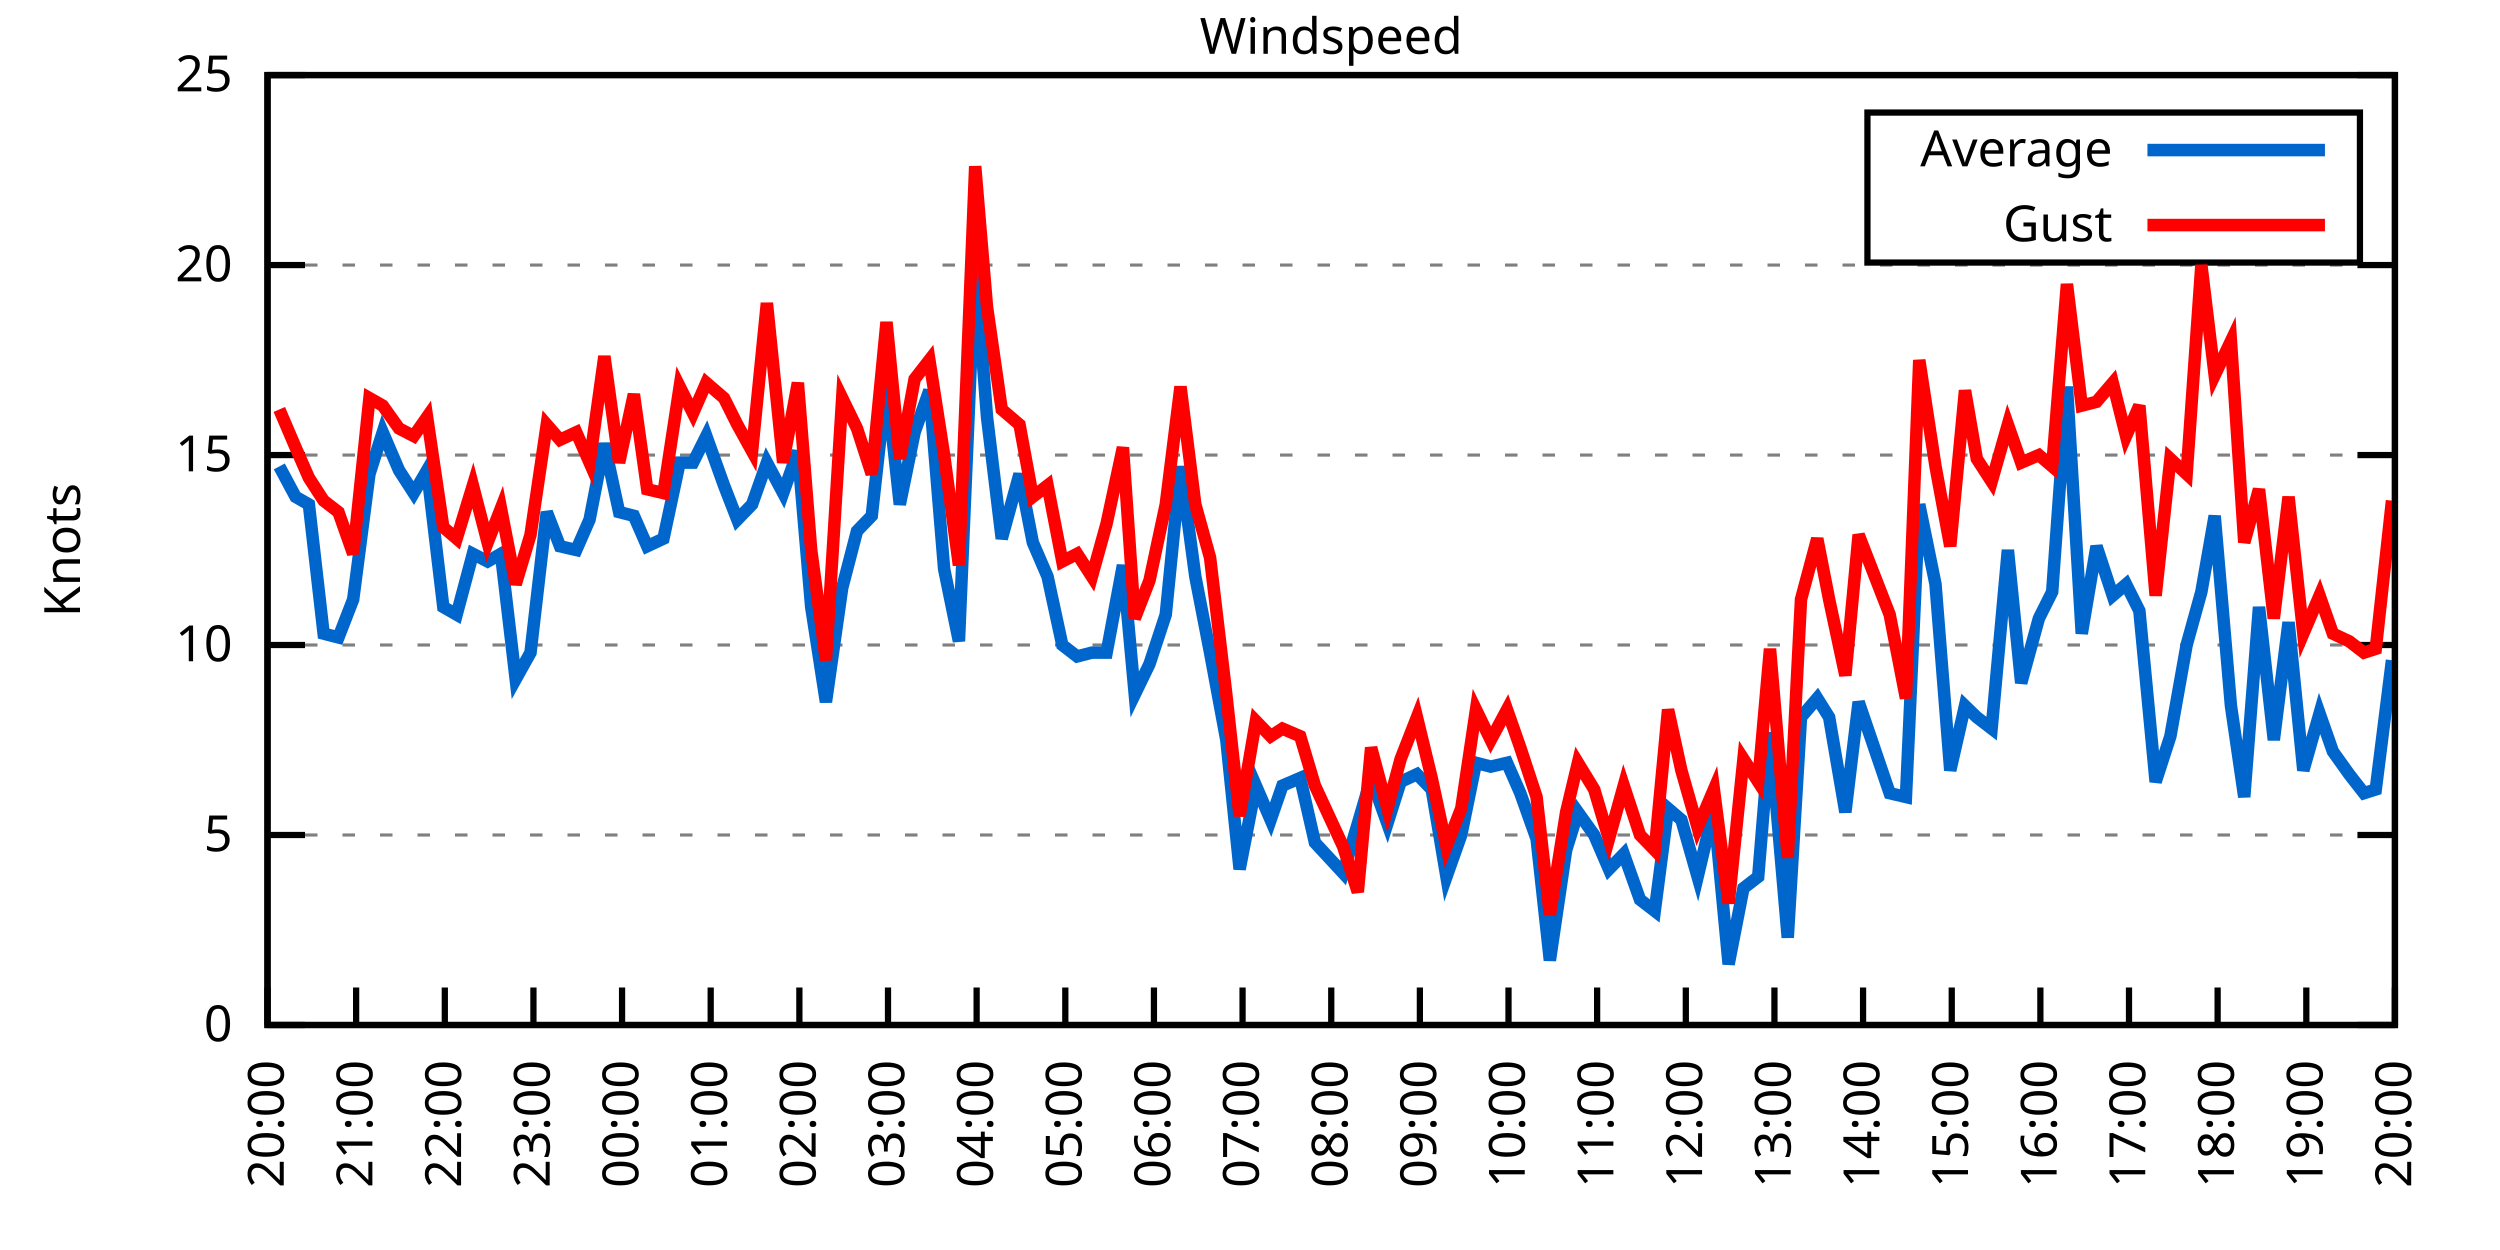
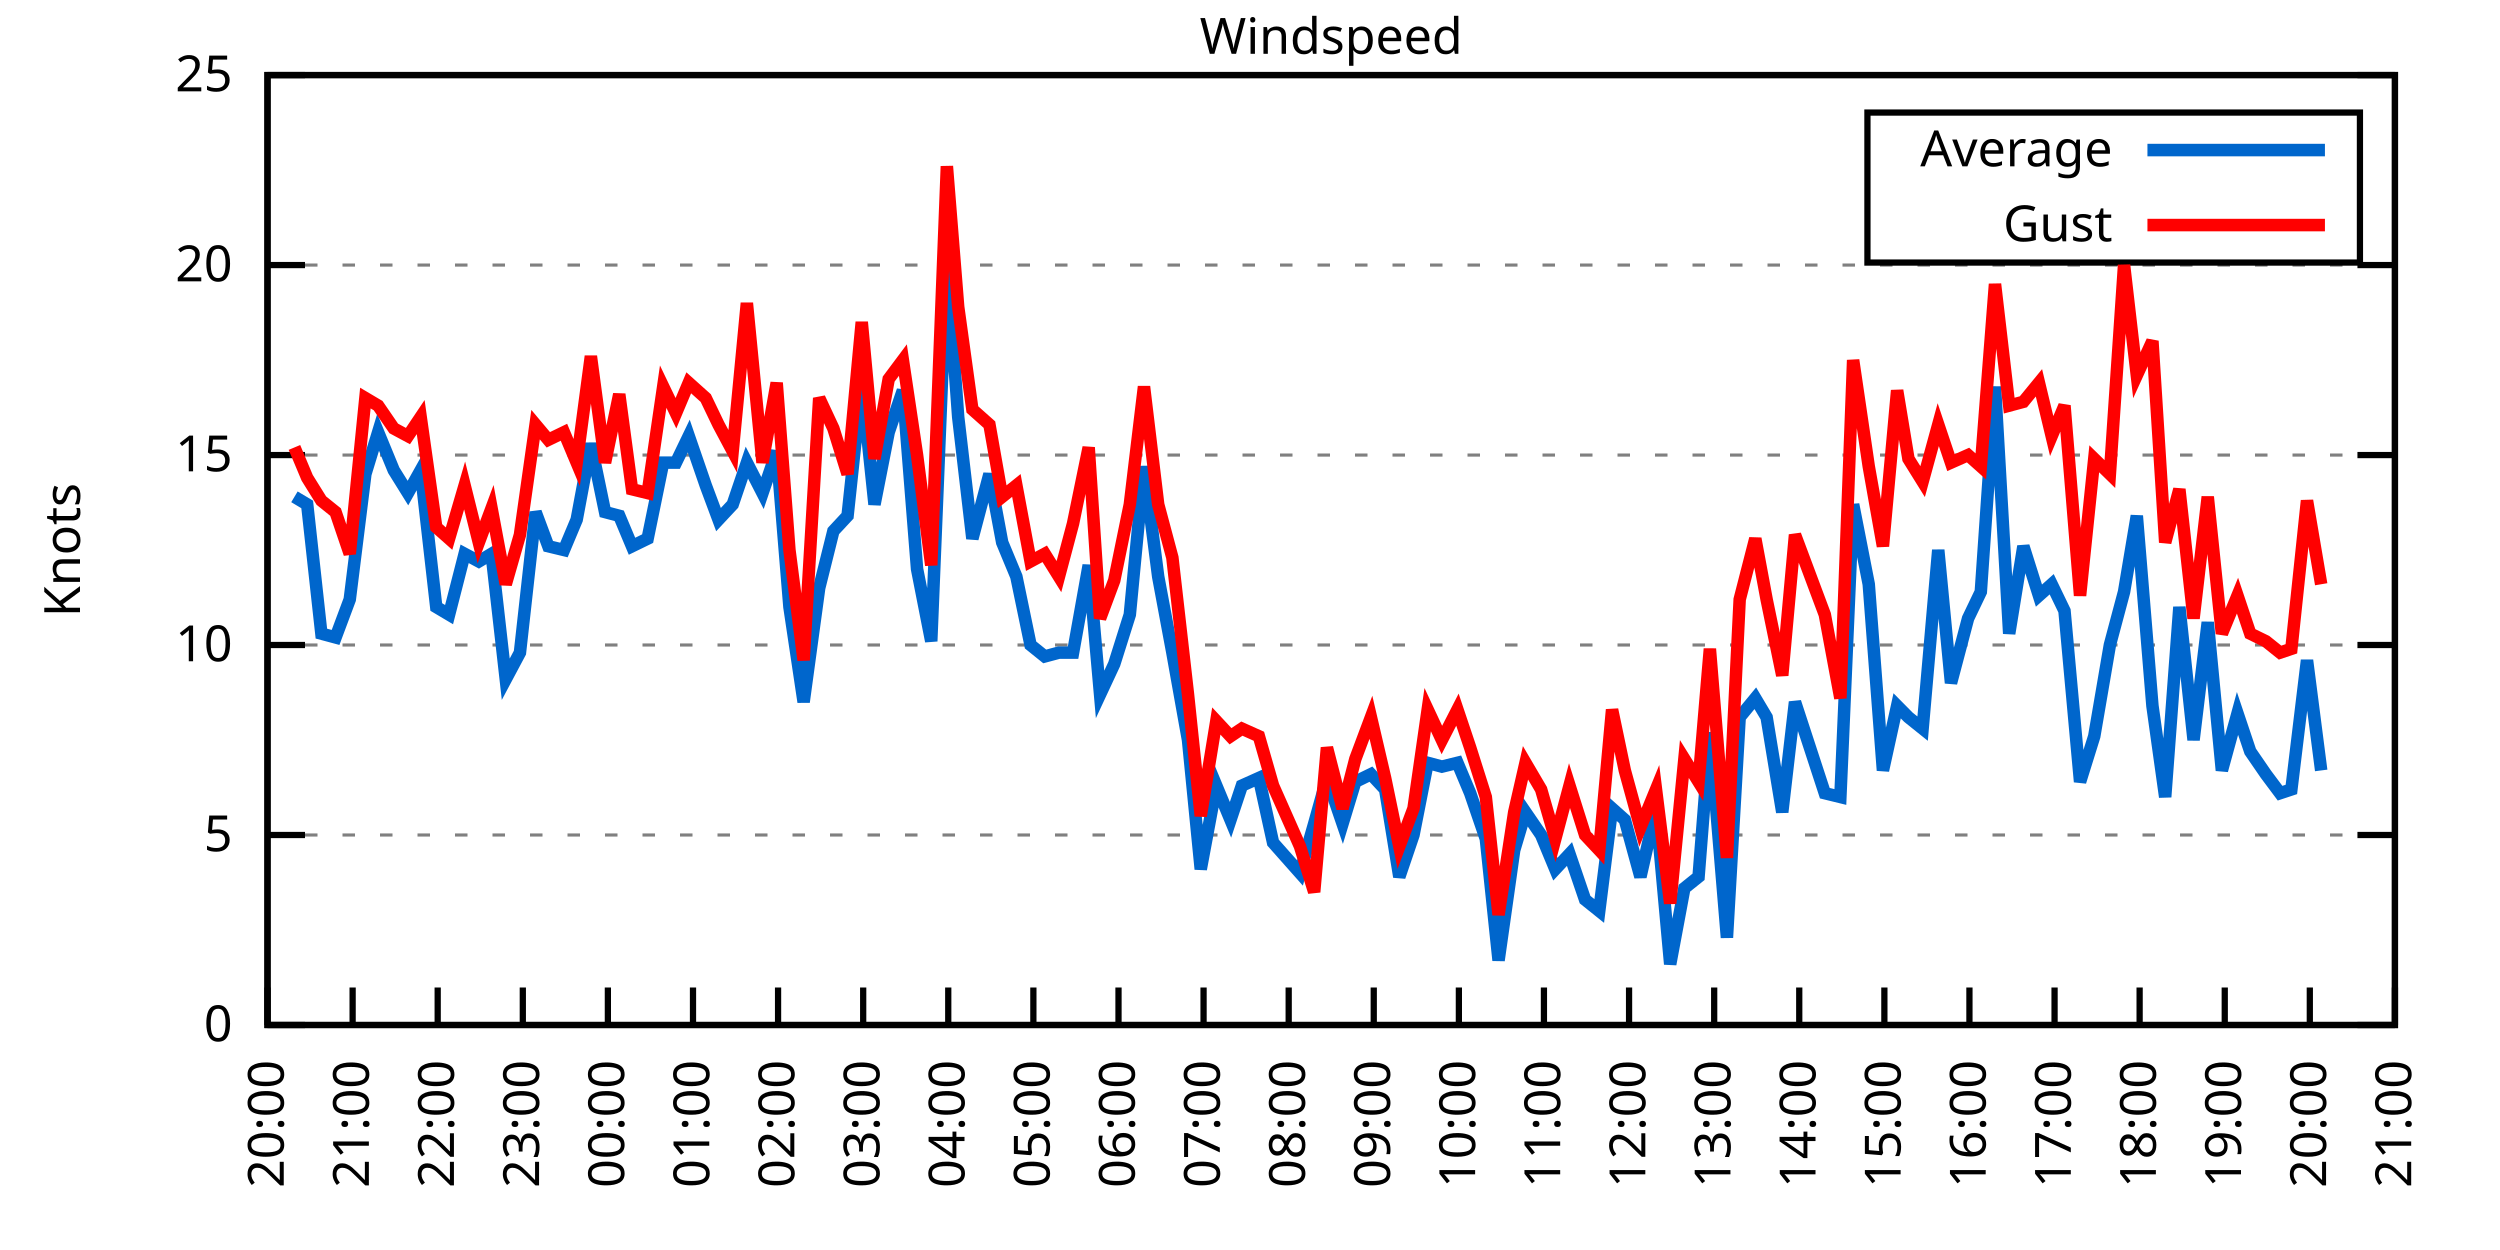
<svg xmlns="http://www.w3.org/2000/svg" xmlns:xlink="http://www.w3.org/1999/xlink" width="400" height="200" viewBox="0 0 400 200">
  <g id="gnuplot_canvas">
    <rect x="0" y="0" width="400" height="200" fill="none" />
    <defs>
      <circle id="gpDot" r="0.5" stroke-width="0.5" stroke="currentColor" />
      <path id="gpPt0" stroke-width="0.333" stroke="currentColor" d="M-1,0 h2 M0,-1 v2" />
      <path id="gpPt1" stroke-width="0.333" stroke="currentColor" d="M-1,-1 L1,1 M1,-1 L-1,1" />
      <path id="gpPt2" stroke-width="0.333" stroke="currentColor" d="M-1,0 L1,0 M0,-1 L0,1 M-1,-1 L1,1 M-1,1 L1,-1" />
      <rect id="gpPt3" stroke-width="0.333" stroke="currentColor" x="-1" y="-1" width="2" height="2" />
      <rect id="gpPt4" stroke-width="0.333" stroke="currentColor" fill="currentColor" x="-1" y="-1" width="2" height="2" />
      <circle id="gpPt5" stroke-width="0.333" stroke="currentColor" cx="0" cy="0" r="1" />
      <use xlink:href="#gpPt5" id="gpPt6" fill="currentColor" stroke="none" />
      <path id="gpPt7" stroke-width="0.333" stroke="currentColor" d="M0,-1.33 L-1.33,0.67 L1.33,0.67 z" />
      <use xlink:href="#gpPt7" id="gpPt8" fill="currentColor" stroke="none" />
      <use xlink:href="#gpPt7" id="gpPt9" stroke="currentColor" transform="rotate(180)" />
      <use xlink:href="#gpPt9" id="gpPt10" fill="currentColor" stroke="none" />
      <use xlink:href="#gpPt3" id="gpPt11" stroke="currentColor" transform="rotate(45)" />
      <use xlink:href="#gpPt11" id="gpPt12" fill="currentColor" stroke="none" />
      <path id="gpPt13" stroke-width="0.333" stroke="currentColor" d="M0,1.330 L1.265,0.411 L0.782,-1.067 L-0.782,-1.076 L-1.265,0.411 z" />
      <use xlink:href="#gpPt13" id="gpPt14" fill="currentColor" stroke="none" />
      <filter id="textbox" filterUnits="objectBoundingBox" x="0" y="0" height="1" width="1">
        <feFlood flood-color="white" flood-opacity="1" result="bgnd" />
        <feComposite in="SourceGraphic" in2="bgnd" operator="atop" />
      </filter>
      <filter id="greybox" filterUnits="objectBoundingBox" x="0" y="0" height="1" width="1">
        <feFlood flood-color="lightgrey" flood-opacity="1" result="grey" />
        <feComposite in="SourceGraphic" in2="grey" operator="atop" />
      </filter>
    </defs>
    <g fill="none" color="white" stroke="currentColor" stroke-width="1.00" stroke-linecap="butt" stroke-linejoin="miter">
</g>
    <g fill="none" color="black" stroke="currentColor" stroke-width="1.00" stroke-linecap="butt" stroke-linejoin="miter">
      <g stroke="none" shape-rendering="crispEdges">
        <polygon fill="rgb(255, 255, 255)" points="42.80,164.00 383.18,164.00 383.18,12.02 42.80,12.02 " />
      </g>
    </g>
    <g fill="none" color="black" stroke="currentColor" stroke-width="1.00" stroke-linecap="butt" stroke-linejoin="miter">
</g>
    <g fill="none" color="black" stroke="black" stroke-width="0.50" stroke-linecap="butt" stroke-linejoin="miter">
</g>
    <g fill="none" color="gray" stroke="currentColor" stroke-width="0.50" stroke-linecap="butt" stroke-linejoin="miter">
      <path stroke="gray" stroke-dasharray="2,4" class="gridline" d="M42.80,164.00 L383.19,164.00  " />
    </g>
    <g fill="none" color="gray" stroke="gray" stroke-width="1.00" stroke-linecap="butt" stroke-linejoin="miter">
</g>
    <g fill="none" color="black" stroke="currentColor" stroke-width="1.00" stroke-linecap="butt" stroke-linejoin="miter">
      <path stroke="black" d="M42.80,164.00 L48.80,164.00 M383.19,164.00 L377.19,164.00  " />
      <g transform="translate(37.20,166.60)" stroke="none" fill="black" font-family="Sans" font-size="8.00" text-anchor="end">
        <text>
          <tspan font-family="Sans"> 0</tspan>
        </text>
      </g>
    </g>
    <g fill="none" color="black" stroke="currentColor" stroke-width="1.00" stroke-linecap="butt" stroke-linejoin="miter">
</g>
    <g fill="none" color="black" stroke="black" stroke-width="0.50" stroke-linecap="butt" stroke-linejoin="miter">
</g>
    <g fill="none" color="gray" stroke="currentColor" stroke-width="0.50" stroke-linecap="butt" stroke-linejoin="miter">
      <path stroke="gray" stroke-dasharray="2,4" class="gridline" d="M42.80,133.60 L383.19,133.60  " />
    </g>
    <g fill="none" color="gray" stroke="gray" stroke-width="1.00" stroke-linecap="butt" stroke-linejoin="miter">
</g>
    <g fill="none" color="black" stroke="currentColor" stroke-width="1.00" stroke-linecap="butt" stroke-linejoin="miter">
      <path stroke="black" d="M42.80,133.60 L48.80,133.60 M383.19,133.60 L377.19,133.60  " />
      <g transform="translate(37.20,136.20)" stroke="none" fill="black" font-family="Sans" font-size="8.00" text-anchor="end">
        <text>
          <tspan font-family="Sans"> 5</tspan>
        </text>
      </g>
    </g>
    <g fill="none" color="black" stroke="currentColor" stroke-width="1.00" stroke-linecap="butt" stroke-linejoin="miter">
</g>
    <g fill="none" color="black" stroke="black" stroke-width="0.50" stroke-linecap="butt" stroke-linejoin="miter">
</g>
    <g fill="none" color="gray" stroke="currentColor" stroke-width="0.50" stroke-linecap="butt" stroke-linejoin="miter">
      <path stroke="gray" stroke-dasharray="2,4" class="gridline" d="M42.80,103.20 L383.19,103.20  " />
    </g>
    <g fill="none" color="gray" stroke="gray" stroke-width="1.00" stroke-linecap="butt" stroke-linejoin="miter">
</g>
    <g fill="none" color="black" stroke="currentColor" stroke-width="1.00" stroke-linecap="butt" stroke-linejoin="miter">
      <path stroke="black" d="M42.80,103.20 L48.80,103.20 M383.19,103.20 L377.19,103.20  " />
      <g transform="translate(37.20,105.80)" stroke="none" fill="black" font-family="Sans" font-size="8.00" text-anchor="end">
        <text>
          <tspan font-family="Sans"> 10</tspan>
        </text>
      </g>
    </g>
    <g fill="none" color="black" stroke="currentColor" stroke-width="1.00" stroke-linecap="butt" stroke-linejoin="miter">
</g>
    <g fill="none" color="black" stroke="black" stroke-width="0.50" stroke-linecap="butt" stroke-linejoin="miter">
</g>
    <g fill="none" color="gray" stroke="currentColor" stroke-width="0.50" stroke-linecap="butt" stroke-linejoin="miter">
      <path stroke="gray" stroke-dasharray="2,4" class="gridline" d="M42.80,72.81 L383.19,72.81  " />
    </g>
    <g fill="none" color="gray" stroke="gray" stroke-width="1.00" stroke-linecap="butt" stroke-linejoin="miter">
</g>
    <g fill="none" color="black" stroke="currentColor" stroke-width="1.00" stroke-linecap="butt" stroke-linejoin="miter">
      <path stroke="black" d="M42.80,72.81 L48.80,72.81 M383.19,72.81 L377.19,72.81  " />
      <g transform="translate(37.20,75.41)" stroke="none" fill="black" font-family="Sans" font-size="8.00" text-anchor="end">
        <text>
          <tspan font-family="Sans"> 15</tspan>
        </text>
      </g>
    </g>
    <g fill="none" color="black" stroke="currentColor" stroke-width="1.00" stroke-linecap="butt" stroke-linejoin="miter">
</g>
    <g fill="none" color="black" stroke="black" stroke-width="0.50" stroke-linecap="butt" stroke-linejoin="miter">
</g>
    <g fill="none" color="gray" stroke="currentColor" stroke-width="0.50" stroke-linecap="butt" stroke-linejoin="miter">
      <path stroke="gray" stroke-dasharray="2,4" class="gridline" d="M42.80,42.41 L383.19,42.41  " />
    </g>
    <g fill="none" color="gray" stroke="gray" stroke-width="1.00" stroke-linecap="butt" stroke-linejoin="miter">
</g>
    <g fill="none" color="black" stroke="currentColor" stroke-width="1.00" stroke-linecap="butt" stroke-linejoin="miter">
      <path stroke="black" d="M42.80,42.41 L48.80,42.41 M383.19,42.41 L377.19,42.41  " />
      <g transform="translate(37.20,45.01)" stroke="none" fill="black" font-family="Sans" font-size="8.00" text-anchor="end">
        <text>
          <tspan font-family="Sans"> 20</tspan>
        </text>
      </g>
    </g>
    <g fill="none" color="black" stroke="currentColor" stroke-width="1.00" stroke-linecap="butt" stroke-linejoin="miter">
</g>
    <g fill="none" color="black" stroke="black" stroke-width="0.50" stroke-linecap="butt" stroke-linejoin="miter">
</g>
    <g fill="none" color="gray" stroke="currentColor" stroke-width="0.50" stroke-linecap="butt" stroke-linejoin="miter">
      <path stroke="gray" stroke-dasharray="2,4" class="gridline" d="M42.80,12.01 L383.19,12.01  " />
    </g>
    <g fill="none" color="gray" stroke="gray" stroke-width="1.00" stroke-linecap="butt" stroke-linejoin="miter">
</g>
    <g fill="none" color="black" stroke="currentColor" stroke-width="1.00" stroke-linecap="butt" stroke-linejoin="miter">
      <path stroke="black" d="M42.80,12.01 L48.80,12.01 M383.19,12.01 L377.19,12.01  " />
      <g transform="translate(37.20,14.61)" stroke="none" fill="black" font-family="Sans" font-size="8.00" text-anchor="end">
        <text>
          <tspan font-family="Sans"> 25</tspan>
        </text>
      </g>
    </g>
    <g fill="none" color="black" stroke="currentColor" stroke-width="1.00" stroke-linecap="butt" stroke-linejoin="miter">
      <path stroke="black" d="M42.80,164.00 L42.80,158.00  " />
      <g transform="translate(45.40,169.60) rotate(270.00)" stroke="none" fill="black" font-family="Sans" font-size="8.00" text-anchor="end">
        <text>
          <tspan font-family="Sans">20:00</tspan>
        </text>
      </g>
    </g>
    <g fill="none" color="black" stroke="currentColor" stroke-width="1.00" stroke-linecap="butt" stroke-linejoin="miter">
-       <path stroke="black" d="M56.98,164.00 L56.98,158.00  " />
-       <g transform="translate(59.58,169.60) rotate(270.00)" stroke="none" fill="black" font-family="Sans" font-size="8.00" text-anchor="end">
+       <path stroke="black" d="M56.42,164.00 L56.42,158.00  " />
+       <g transform="translate(59.02,169.60) rotate(270.00)" stroke="none" fill="black" font-family="Sans" font-size="8.00" text-anchor="end">
        <text>
          <tspan font-family="Sans">21:00</tspan>
        </text>
      </g>
    </g>
    <g fill="none" color="black" stroke="currentColor" stroke-width="1.00" stroke-linecap="butt" stroke-linejoin="miter">
-       <path stroke="black" d="M71.17,164.00 L71.17,158.00  " />
-       <g transform="translate(73.77,169.60) rotate(270.00)" stroke="none" fill="black" font-family="Sans" font-size="8.00" text-anchor="end">
+       <path stroke="black" d="M70.03,164.00 L70.03,158.00  " />
+       <g transform="translate(72.63,169.60) rotate(270.00)" stroke="none" fill="black" font-family="Sans" font-size="8.00" text-anchor="end">
        <text>
          <tspan font-family="Sans">22:00</tspan>
        </text>
      </g>
    </g>
    <g fill="none" color="black" stroke="currentColor" stroke-width="1.00" stroke-linecap="butt" stroke-linejoin="miter">
-       <path stroke="black" d="M85.35,164.00 L85.35,158.00  " />
-       <g transform="translate(87.95,169.60) rotate(270.00)" stroke="none" fill="black" font-family="Sans" font-size="8.00" text-anchor="end">
+       <path stroke="black" d="M83.65,164.00 L83.65,158.00  " />
+       <g transform="translate(86.25,169.60) rotate(270.00)" stroke="none" fill="black" font-family="Sans" font-size="8.00" text-anchor="end">
        <text>
          <tspan font-family="Sans">23:00</tspan>
        </text>
      </g>
    </g>
    <g fill="none" color="black" stroke="currentColor" stroke-width="1.00" stroke-linecap="butt" stroke-linejoin="miter">
-       <path stroke="black" d="M99.53,164.00 L99.53,158.00  " />
-       <g transform="translate(102.13,169.60) rotate(270.00)" stroke="none" fill="black" font-family="Sans" font-size="8.00" text-anchor="end">
+       <path stroke="black" d="M97.26,164.00 L97.26,158.00  " />
+       <g transform="translate(99.86,169.60) rotate(270.00)" stroke="none" fill="black" font-family="Sans" font-size="8.00" text-anchor="end">
        <text>
          <tspan font-family="Sans">00:00</tspan>
        </text>
      </g>
    </g>
    <g fill="none" color="black" stroke="currentColor" stroke-width="1.00" stroke-linecap="butt" stroke-linejoin="miter">
-       <path stroke="black" d="M113.71,164.00 L113.71,158.00  " />
-       <g transform="translate(116.31,169.60) rotate(270.00)" stroke="none" fill="black" font-family="Sans" font-size="8.00" text-anchor="end">
+       <path stroke="black" d="M110.88,164.00 L110.88,158.00  " />
+       <g transform="translate(113.48,169.60) rotate(270.00)" stroke="none" fill="black" font-family="Sans" font-size="8.00" text-anchor="end">
        <text>
          <tspan font-family="Sans">01:00</tspan>
        </text>
      </g>
    </g>
    <g fill="none" color="black" stroke="currentColor" stroke-width="1.00" stroke-linecap="butt" stroke-linejoin="miter">
-       <path stroke="black" d="M127.90,164.00 L127.90,158.00  " />
-       <g transform="translate(130.50,169.60) rotate(270.00)" stroke="none" fill="black" font-family="Sans" font-size="8.00" text-anchor="end">
+       <path stroke="black" d="M124.49,164.00 L124.49,158.00  " />
+       <g transform="translate(127.09,169.60) rotate(270.00)" stroke="none" fill="black" font-family="Sans" font-size="8.00" text-anchor="end">
        <text>
          <tspan font-family="Sans">02:00</tspan>
        </text>
      </g>
    </g>
    <g fill="none" color="black" stroke="currentColor" stroke-width="1.00" stroke-linecap="butt" stroke-linejoin="miter">
-       <path stroke="black" d="M142.08,164.00 L142.08,158.00  " />
-       <g transform="translate(144.68,169.60) rotate(270.00)" stroke="none" fill="black" font-family="Sans" font-size="8.00" text-anchor="end">
+       <path stroke="black" d="M138.11,164.00 L138.11,158.00  " />
+       <g transform="translate(140.71,169.60) rotate(270.00)" stroke="none" fill="black" font-family="Sans" font-size="8.00" text-anchor="end">
        <text>
          <tspan font-family="Sans">03:00</tspan>
        </text>
      </g>
    </g>
    <g fill="none" color="black" stroke="currentColor" stroke-width="1.00" stroke-linecap="butt" stroke-linejoin="miter">
-       <path stroke="black" d="M156.26,164.00 L156.26,158.00  " />
-       <g transform="translate(158.86,169.60) rotate(270.00)" stroke="none" fill="black" font-family="Sans" font-size="8.00" text-anchor="end">
+       <path stroke="black" d="M151.72,164.00 L151.72,158.00  " />
+       <g transform="translate(154.32,169.60) rotate(270.00)" stroke="none" fill="black" font-family="Sans" font-size="8.00" text-anchor="end">
        <text>
          <tspan font-family="Sans">04:00</tspan>
        </text>
      </g>
    </g>
    <g fill="none" color="black" stroke="currentColor" stroke-width="1.00" stroke-linecap="butt" stroke-linejoin="miter">
-       <path stroke="black" d="M170.45,164.00 L170.45,158.00  " />
-       <g transform="translate(173.05,169.60) rotate(270.00)" stroke="none" fill="black" font-family="Sans" font-size="8.00" text-anchor="end">
+       <path stroke="black" d="M165.34,164.00 L165.34,158.00  " />
+       <g transform="translate(167.94,169.60) rotate(270.00)" stroke="none" fill="black" font-family="Sans" font-size="8.00" text-anchor="end">
        <text>
          <tspan font-family="Sans">05:00</tspan>
        </text>
      </g>
    </g>
    <g fill="none" color="black" stroke="currentColor" stroke-width="1.00" stroke-linecap="butt" stroke-linejoin="miter">
-       <path stroke="black" d="M184.63,164.00 L184.63,158.00  " />
-       <g transform="translate(187.23,169.60) rotate(270.00)" stroke="none" fill="black" font-family="Sans" font-size="8.00" text-anchor="end">
+       <path stroke="black" d="M178.96,164.00 L178.96,158.00  " />
+       <g transform="translate(181.56,169.60) rotate(270.00)" stroke="none" fill="black" font-family="Sans" font-size="8.00" text-anchor="end">
        <text>
          <tspan font-family="Sans">06:00</tspan>
        </text>
      </g>
    </g>
    <g fill="none" color="black" stroke="currentColor" stroke-width="1.00" stroke-linecap="butt" stroke-linejoin="miter">
-       <path stroke="black" d="M198.81,164.00 L198.81,158.00  " />
-       <g transform="translate(201.41,169.60) rotate(270.00)" stroke="none" fill="black" font-family="Sans" font-size="8.00" text-anchor="end">
+       <path stroke="black" d="M192.57,164.00 L192.57,158.00  " />
+       <g transform="translate(195.17,169.60) rotate(270.00)" stroke="none" fill="black" font-family="Sans" font-size="8.00" text-anchor="end">
        <text>
          <tspan font-family="Sans">07:00</tspan>
        </text>
      </g>
    </g>
    <g fill="none" color="black" stroke="currentColor" stroke-width="1.00" stroke-linecap="butt" stroke-linejoin="miter">
-       <path stroke="black" d="M213.00,164.00 L213.00,158.00  " />
-       <g transform="translate(215.60,169.60) rotate(270.00)" stroke="none" fill="black" font-family="Sans" font-size="8.00" text-anchor="end">
+       <path stroke="black" d="M206.19,164.00 L206.19,158.00  " />
+       <g transform="translate(208.79,169.60) rotate(270.00)" stroke="none" fill="black" font-family="Sans" font-size="8.00" text-anchor="end">
        <text>
          <tspan font-family="Sans">08:00</tspan>
        </text>
      </g>
    </g>
    <g fill="none" color="black" stroke="currentColor" stroke-width="1.00" stroke-linecap="butt" stroke-linejoin="miter">
-       <path stroke="black" d="M227.18,164.00 L227.18,158.00  " />
-       <g transform="translate(229.78,169.60) rotate(270.00)" stroke="none" fill="black" font-family="Sans" font-size="8.00" text-anchor="end">
+       <path stroke="black" d="M219.80,164.00 L219.80,158.00  " />
+       <g transform="translate(222.40,169.60) rotate(270.00)" stroke="none" fill="black" font-family="Sans" font-size="8.00" text-anchor="end">
        <text>
          <tspan font-family="Sans">09:00</tspan>
        </text>
      </g>
    </g>
    <g fill="none" color="black" stroke="currentColor" stroke-width="1.00" stroke-linecap="butt" stroke-linejoin="miter">
-       <path stroke="black" d="M241.36,164.00 L241.36,158.00  " />
-       <g transform="translate(243.96,169.60) rotate(270.00)" stroke="none" fill="black" font-family="Sans" font-size="8.00" text-anchor="end">
+       <path stroke="black" d="M233.42,164.00 L233.42,158.00  " />
+       <g transform="translate(236.02,169.60) rotate(270.00)" stroke="none" fill="black" font-family="Sans" font-size="8.00" text-anchor="end">
        <text>
          <tspan font-family="Sans">10:00</tspan>
        </text>
      </g>
    </g>
    <g fill="none" color="black" stroke="currentColor" stroke-width="1.00" stroke-linecap="butt" stroke-linejoin="miter">
-       <path stroke="black" d="M255.54,164.00 L255.54,158.00  " />
-       <g transform="translate(258.14,169.60) rotate(270.00)" stroke="none" fill="black" font-family="Sans" font-size="8.00" text-anchor="end">
+       <path stroke="black" d="M247.03,164.00 L247.03,158.00  " />
+       <g transform="translate(249.63,169.60) rotate(270.00)" stroke="none" fill="black" font-family="Sans" font-size="8.00" text-anchor="end">
        <text>
          <tspan font-family="Sans">11:00</tspan>
        </text>
      </g>
    </g>
    <g fill="none" color="black" stroke="currentColor" stroke-width="1.00" stroke-linecap="butt" stroke-linejoin="miter">
-       <path stroke="black" d="M269.73,164.00 L269.73,158.00  " />
-       <g transform="translate(272.33,169.60) rotate(270.00)" stroke="none" fill="black" font-family="Sans" font-size="8.00" text-anchor="end">
+       <path stroke="black" d="M260.65,164.00 L260.65,158.00  " />
+       <g transform="translate(263.25,169.60) rotate(270.00)" stroke="none" fill="black" font-family="Sans" font-size="8.00" text-anchor="end">
        <text>
          <tspan font-family="Sans">12:00</tspan>
        </text>
      </g>
    </g>
    <g fill="none" color="black" stroke="currentColor" stroke-width="1.00" stroke-linecap="butt" stroke-linejoin="miter">
-       <path stroke="black" d="M283.91,164.00 L283.91,158.00  " />
-       <g transform="translate(286.51,169.60) rotate(270.00)" stroke="none" fill="black" font-family="Sans" font-size="8.00" text-anchor="end">
+       <path stroke="black" d="M274.27,164.00 L274.27,158.00  " />
+       <g transform="translate(276.87,169.60) rotate(270.00)" stroke="none" fill="black" font-family="Sans" font-size="8.00" text-anchor="end">
        <text>
          <tspan font-family="Sans">13:00</tspan>
        </text>
      </g>
    </g>
    <g fill="none" color="black" stroke="currentColor" stroke-width="1.00" stroke-linecap="butt" stroke-linejoin="miter">
-       <path stroke="black" d="M298.09,164.00 L298.09,158.00  " />
-       <g transform="translate(300.69,169.60) rotate(270.00)" stroke="none" fill="black" font-family="Sans" font-size="8.00" text-anchor="end">
+       <path stroke="black" d="M287.88,164.00 L287.88,158.00  " />
+       <g transform="translate(290.48,169.60) rotate(270.00)" stroke="none" fill="black" font-family="Sans" font-size="8.00" text-anchor="end">
        <text>
          <tspan font-family="Sans">14:00</tspan>
        </text>
      </g>
    </g>
    <g fill="none" color="black" stroke="currentColor" stroke-width="1.00" stroke-linecap="butt" stroke-linejoin="miter">
-       <path stroke="black" d="M312.28,164.00 L312.28,158.00  " />
-       <g transform="translate(314.88,169.60) rotate(270.00)" stroke="none" fill="black" font-family="Sans" font-size="8.00" text-anchor="end">
+       <path stroke="black" d="M301.50,164.00 L301.50,158.00  " />
+       <g transform="translate(304.10,169.60) rotate(270.00)" stroke="none" fill="black" font-family="Sans" font-size="8.00" text-anchor="end">
        <text>
          <tspan font-family="Sans">15:00</tspan>
        </text>
      </g>
    </g>
    <g fill="none" color="black" stroke="currentColor" stroke-width="1.00" stroke-linecap="butt" stroke-linejoin="miter">
-       <path stroke="black" d="M326.46,164.00 L326.46,158.00  " />
-       <g transform="translate(329.06,169.60) rotate(270.00)" stroke="none" fill="black" font-family="Sans" font-size="8.00" text-anchor="end">
+       <path stroke="black" d="M315.11,164.00 L315.11,158.00  " />
+       <g transform="translate(317.71,169.60) rotate(270.00)" stroke="none" fill="black" font-family="Sans" font-size="8.00" text-anchor="end">
        <text>
          <tspan font-family="Sans">16:00</tspan>
        </text>
      </g>
    </g>
    <g fill="none" color="black" stroke="currentColor" stroke-width="1.00" stroke-linecap="butt" stroke-linejoin="miter">
-       <path stroke="black" d="M340.64,164.00 L340.64,158.00  " />
-       <g transform="translate(343.24,169.60) rotate(270.00)" stroke="none" fill="black" font-family="Sans" font-size="8.00" text-anchor="end">
+       <path stroke="black" d="M328.73,164.00 L328.73,158.00  " />
+       <g transform="translate(331.33,169.60) rotate(270.00)" stroke="none" fill="black" font-family="Sans" font-size="8.00" text-anchor="end">
        <text>
          <tspan font-family="Sans">17:00</tspan>
        </text>
      </g>
    </g>
    <g fill="none" color="black" stroke="currentColor" stroke-width="1.00" stroke-linecap="butt" stroke-linejoin="miter">
-       <path stroke="black" d="M354.82,164.00 L354.82,158.00  " />
-       <g transform="translate(357.42,169.60) rotate(270.00)" stroke="none" fill="black" font-family="Sans" font-size="8.00" text-anchor="end">
+       <path stroke="black" d="M342.34,164.00 L342.34,158.00  " />
+       <g transform="translate(344.94,169.60) rotate(270.00)" stroke="none" fill="black" font-family="Sans" font-size="8.00" text-anchor="end">
        <text>
          <tspan font-family="Sans">18:00</tspan>
        </text>
      </g>
    </g>
    <g fill="none" color="black" stroke="currentColor" stroke-width="1.00" stroke-linecap="butt" stroke-linejoin="miter">
-       <path stroke="black" d="M369.01,164.00 L369.01,158.00  " />
-       <g transform="translate(371.61,169.60) rotate(270.00)" stroke="none" fill="black" font-family="Sans" font-size="8.00" text-anchor="end">
+       <path stroke="black" d="M355.96,164.00 L355.96,158.00  " />
+       <g transform="translate(358.56,169.60) rotate(270.00)" stroke="none" fill="black" font-family="Sans" font-size="8.00" text-anchor="end">
        <text>
          <tspan font-family="Sans">19:00</tspan>
+         </text>
+       </g>
+     </g>
+     <g fill="none" color="black" stroke="currentColor" stroke-width="1.00" stroke-linecap="butt" stroke-linejoin="miter">
+       <path stroke="black" d="M369.57,164.00 L369.57,158.00  " />
+       <g transform="translate(372.17,169.60) rotate(270.00)" stroke="none" fill="black" font-family="Sans" font-size="8.00" text-anchor="end">
+         <text>
+           <tspan font-family="Sans">20:00</tspan>
        </text>
      </g>
    </g>
    <g fill="none" color="black" stroke="currentColor" stroke-width="1.00" stroke-linecap="butt" stroke-linejoin="miter">
      <path stroke="black" d="M383.19,164.00 L383.19,158.00  " />
      <g transform="translate(385.79,169.60) rotate(270.00)" stroke="none" fill="black" font-family="Sans" font-size="8.00" text-anchor="end">
        <text>
-           <tspan font-family="Sans">20:00</tspan>
+           <tspan font-family="Sans">21:00</tspan>
        </text>
      </g>
    </g>
    <g fill="none" color="black" stroke="currentColor" stroke-width="1.00" stroke-linecap="butt" stroke-linejoin="miter">
</g>
    <g fill="none" color="black" stroke="currentColor" stroke-width="1.00" stroke-linecap="butt" stroke-linejoin="miter">
      <path stroke="black" d="M42.80,12.01 L42.80,164.00 L383.19,164.00 L383.19,12.01 L42.80,12.01 Z  " />
    </g>
    <g fill="none" color="black" stroke="currentColor" stroke-width="1.00" stroke-linecap="butt" stroke-linejoin="miter">
</g>
    <g fill="none" color="black" stroke="currentColor" stroke-width="1.00" stroke-linecap="butt" stroke-linejoin="miter">
      <path stroke="black" d="M298.79,42.01 L298.79,18.01 L377.59,18.01 L377.59,42.01 L298.79,42.01 Z  " />
    </g>
    <g id="Windspeed_plot_1">
      <g fill="none" color="white" stroke="black" stroke-width="2.00" stroke-linecap="butt" stroke-linejoin="miter">
</g>
      <g fill="none" color="black" stroke="currentColor" stroke-width="2.00" stroke-linecap="butt" stroke-linejoin="miter">
        <g transform="translate(337.99,26.61)" stroke="none" fill="black" font-family="Sans" font-size="8.00" text-anchor="end">
          <text>
            <tspan font-family="Sans">Average</tspan>
          </text>
        </g>
      </g>
      <g fill="none" color="black" stroke="currentColor" stroke-width="2.00" stroke-linecap="butt" stroke-linejoin="miter">
-         <path stroke="rgb(  0, 102, 204)" d="M343.59,24.01 L371.99,24.01 M44.69,74.63 L47.29,79.49 L49.42,80.71 L51.78,101.38 L54.15,101.99 L56.51,95.91   L59.11,75.85 L61.24,69.16 L63.84,75.24 L66.20,78.89 L68.33,75.24 L70.93,97.12 L73.06,98.34 L75.66,88.61   L78.02,89.83 L80.15,88.61 L82.51,108.68 L84.88,104.42 L87.48,81.93 L89.60,87.40 L92.20,88.00 L94.33,83.14   L96.70,70.98 L99.06,81.93 L101.42,82.53 L103.55,87.40 L106.15,86.18 L108.75,74.02 L110.88,74.02 L113.01,69.77   L115.84,77.67 L117.97,83.14 L120.33,80.71 L122.70,74.02 L125.30,78.89 L127.66,72.20 L129.79,97.12 L132.15,112.32   L134.75,94.08 L137.12,84.97 L139.48,82.53 L141.84,61.25 L143.97,80.71 L146.34,69.16 L148.70,62.47 L151.06,91.04   L153.43,102.60 L156.03,41.80 L157.92,66.73 L160.28,86.18 L163.12,75.85 L165.25,86.79 L167.61,92.26 L169.97,103.20   L172.34,105.03 L174.70,104.42 L177.06,104.42 L179.67,90.44 L181.56,111.11 L183.92,106.24 L186.52,98.34 L188.88,74.63   L191.25,92.26 L193.61,104.42 L196.21,118.40 L198.34,139.07 L200.94,125.70 L203.30,131.17 L205.19,125.70 L208.03,124.48   L210.39,134.82 L214.89,139.68 L217.25,131.78 L219.38,124.48 L221.98,131.78 L224.10,125.09 L226.71,123.87 L229.07,126.31   L231.43,140.29 L233.80,133.60 L236.16,122.05 L238.52,122.66 L241.12,122.05 L243.25,126.91 L245.85,134.21 L247.98,153.66   L250.58,136.03 L252.47,129.95 L255.07,133.60 L257.43,139.07 L259.80,136.64 L262.40,143.94 L264.76,145.76 L266.89,129.35   L269.02,131.17 L271.62,140.29 L274.22,129.35 L276.58,154.27 L278.95,142.11 L281.31,140.29 L283.20,117.19 L286.04,150.02   L288.16,114.76 L290.76,111.72 L292.66,114.76 L295.26,129.95 L297.38,112.32 L302.35,126.91 L304.95,127.52 L307.08,80.71   L309.68,93.48 L312.04,123.27 L314.40,112.93 L316.29,114.76 L318.66,116.58 L321.26,88.00 L323.39,109.28 L326.22,98.95   L328.35,94.69 L330.71,61.86 L333.08,101.38 L335.44,87.40 L338.04,95.30 L340.17,93.48 L342.30,97.73 L344.90,125.09   L347.26,117.80 L349.86,103.20 L352.22,94.69 L354.35,82.53 L356.95,112.93 L359.08,127.52 L361.44,97.12 L363.81,118.40   L366.17,99.56 L368.53,123.27 L371.13,114.15 L373.26,120.23 L375.86,123.87 L378.23,126.91 L380.12,126.31 L382.72,105.64    " />
+         <path stroke="rgb(  0, 102, 204)" d="M343.59,24.01 L371.99,24.01 M47.11,79.49 L49.15,80.71 L51.42,101.38 L53.69,101.99 L55.96,95.91 L58.46,75.85   L60.50,69.16 L63.00,75.24 L65.27,78.89 L67.31,75.24 L69.80,97.12 L71.85,98.34 L74.34,88.61 L76.61,89.83   L78.65,88.61 L80.92,108.68 L83.19,104.42 L85.69,81.93 L87.73,87.40 L90.23,88.00 L92.27,83.14 L94.54,70.98   L96.81,81.93 L99.08,82.53 L101.12,87.40 L103.62,86.18 L106.11,74.02 L108.15,74.02 L110.20,69.77 L112.92,77.67   L114.96,83.14 L117.23,80.71 L119.50,74.02 L122.00,78.89 L124.27,72.20 L126.31,97.12 L128.58,112.32 L131.07,94.08   L133.34,84.97 L135.61,82.53 L137.88,61.25 L139.92,80.71 L142.19,69.16 L144.46,62.47 L146.73,91.04 L149.00,102.60   L151.50,41.80 L153.31,66.73 L155.58,86.18 L158.31,75.85 L160.35,86.79 L162.62,92.26 L164.89,103.20 L167.16,105.03   L169.43,104.42 L171.69,104.42 L174.19,90.44 L176.01,111.11 L178.28,106.24 L180.77,98.34 L183.04,74.63 L185.31,92.26   L187.58,104.42 L190.08,118.40 L192.12,139.07 L194.61,125.70 L196.88,131.17 L198.70,125.70 L201.42,124.48 L203.69,134.82   L208.00,139.68 L210.27,131.78 L212.31,124.48 L214.81,131.78 L216.85,125.09 L219.35,123.87 L221.62,126.31 L223.89,140.29   L226.16,133.60 L228.43,122.05 L230.70,122.66 L233.19,122.05 L235.23,126.91 L237.73,134.21 L239.77,153.66 L242.27,136.03   L244.08,129.95 L246.58,133.60 L248.85,139.07 L251.12,136.64 L253.61,143.94 L255.88,145.76 L257.93,129.35 L259.97,131.17   L262.47,140.29 L264.96,129.35 L267.23,154.27 L269.50,142.11 L271.77,140.29 L273.58,117.19 L276.31,150.02 L278.35,114.76   L280.85,111.72 L282.66,114.76 L285.16,129.95 L287.20,112.32 L291.97,126.91 L294.46,127.52 L296.50,80.71 L299.00,93.48   L301.27,123.27 L303.54,112.93 L305.35,114.76 L307.62,116.58 L310.12,88.00 L312.16,109.28 L314.89,98.95 L316.93,94.69   L319.20,61.86 L321.47,101.38 L323.74,87.40 L326.23,95.30 L328.27,93.48 L330.32,97.73 L332.81,125.09 L335.08,117.80   L337.58,103.20 L339.85,94.69 L341.89,82.53 L344.39,112.93 L346.43,127.52 L348.70,97.12 L350.97,118.40 L353.24,99.56   L355.50,123.27 L358.00,114.15 L360.04,120.23 L362.54,123.87 L364.81,126.91 L366.62,126.31 L369.12,105.64 L371.39,123.27    " />
      </g>
    </g>
    <g id="Windspeed_plot_2">
      <g fill="none" color="black" stroke="currentColor" stroke-width="2.00" stroke-linecap="butt" stroke-linejoin="miter">
        <g transform="translate(337.99,38.61)" stroke="none" fill="black" font-family="Sans" font-size="8.00" text-anchor="end">
          <text>
            <tspan font-family="Sans">Gust</tspan>
          </text>
        </g>
      </g>
      <g fill="none" color="black" stroke="currentColor" stroke-width="2.00" stroke-linecap="butt" stroke-linejoin="miter">
-         <path stroke="rgb(255,   0,   0)" d="M343.59,36.01 L371.99,36.01 M44.69,65.51 L47.29,71.59 L49.42,76.45 L51.78,80.10 L54.15,81.93 L56.51,88.61   L59.11,63.69 L61.24,64.90 L63.84,68.55 L66.20,69.77 L68.33,66.73 L70.93,84.36 L73.06,86.18 L75.66,77.67   L78.02,86.79 L80.15,81.32 L82.51,93.48 L84.88,85.57 L87.48,67.94 L89.60,70.37 L92.20,69.16 L94.33,74.02   L96.70,57.00 L99.06,74.02 L101.42,63.08 L103.55,78.28 L106.15,78.89 L108.75,61.86 L110.88,66.12 L113.01,61.25   L115.84,63.69 L117.97,67.94 L120.33,72.20 L122.70,48.49 L125.30,74.02 L127.66,61.25 L129.79,88.00 L132.15,105.64   L134.75,63.69 L137.12,68.55 L139.48,75.85 L141.84,51.53 L143.97,73.41 L146.34,60.65 L148.70,57.61 L151.06,72.81   L153.43,90.44 L156.03,26.60 L157.92,49.10 L160.28,65.51 L163.12,67.94 L165.25,79.49 L167.61,77.67 L169.97,89.83   L172.34,88.61 L174.70,92.26 L177.06,83.75 L179.67,71.59 L181.56,98.95 L183.92,92.87 L186.52,80.71 L188.88,61.86   L191.25,80.71 L193.61,89.22 L196.21,111.11 L198.34,130.56 L200.94,115.36 L203.30,117.80 L205.19,116.58 L208.03,117.80   L210.39,125.70 L214.89,135.43 L217.25,142.72 L219.38,119.62 L221.98,129.35 L224.10,121.44 L226.71,114.76 L229.07,124.48   L231.43,135.43 L233.80,129.35 L236.16,113.54 L238.52,118.40 L241.12,113.54 L243.25,119.62 L245.85,127.52 L247.98,146.37   L250.58,129.95 L252.47,122.05 L255.07,126.31 L257.43,134.21 L259.80,125.70 L262.40,133.60 L264.76,136.03 L266.89,113.54   L269.02,123.27 L271.62,132.39 L274.22,126.31 L276.58,144.55 L278.95,121.44 L281.31,125.09 L283.20,103.81 L286.04,137.25   L288.16,95.91 L290.76,86.18 L292.66,95.91 L295.26,108.07 L297.38,85.57 L302.35,98.34 L304.95,111.72 L307.08,57.61   L309.68,74.63 L312.04,87.40 L314.40,62.47 L316.29,73.41 L318.66,77.06 L321.26,67.94 L323.39,74.02 L326.22,72.81   L328.35,74.63 L330.71,45.45 L333.08,64.90 L335.44,64.29 L338.04,61.25 L340.17,69.77 L342.30,64.90 L344.90,95.30   L347.26,73.41 L349.86,75.85 L352.22,42.41 L354.35,60.04 L356.95,54.57 L359.08,86.79 L361.44,78.28 L363.81,98.95   L366.17,79.49 L368.53,101.38 L371.13,95.30 L373.26,101.38 L375.86,102.60 L378.23,104.42 L380.12,103.81 L382.72,80.10    " />
+         <path stroke="rgb(255,   0,   0)" d="M343.59,36.01 L371.99,36.01 M47.11,71.59 L49.15,76.45 L51.42,80.10 L53.69,81.93 L55.96,88.61 L58.46,63.69   L60.50,64.90 L63.00,68.55 L65.27,69.77 L67.31,66.73 L69.80,84.36 L71.85,86.18 L74.34,77.67 L76.61,86.79   L78.65,81.32 L80.92,93.48 L83.19,85.57 L85.69,67.94 L87.73,70.37 L90.23,69.16 L92.27,74.02 L94.54,57.00   L96.81,74.02 L99.08,63.08 L101.12,78.28 L103.62,78.89 L106.11,61.86 L108.15,66.12 L110.20,61.25 L112.92,63.69   L114.96,67.94 L117.23,72.20 L119.50,48.49 L122.00,74.02 L124.27,61.25 L126.31,88.00 L128.58,105.64 L131.07,63.69   L133.34,68.55 L135.61,75.85 L137.88,51.53 L139.92,73.41 L142.19,60.65 L144.46,57.61 L146.73,72.81 L149.00,90.44   L151.50,26.60 L153.31,49.10 L155.58,65.51 L158.31,67.94 L160.35,79.49 L162.62,77.67 L164.89,89.83 L167.16,88.61   L169.43,92.26 L171.69,83.75 L174.19,71.59 L176.01,98.95 L178.28,92.87 L180.77,80.71 L183.04,61.86 L185.31,80.71   L187.58,89.22 L190.08,111.11 L192.12,130.56 L194.61,115.36 L196.88,117.80 L198.70,116.58 L201.42,117.80 L203.69,125.70   L208.00,135.43 L210.27,142.72 L212.31,119.62 L214.81,129.35 L216.85,121.44 L219.35,114.76 L221.62,124.48 L223.89,135.43   L226.16,129.35 L228.43,113.54 L230.70,118.40 L233.19,113.54 L235.23,119.62 L237.73,127.52 L239.77,146.37 L242.27,129.95   L244.08,122.05 L246.58,126.31 L248.85,134.21 L251.12,125.70 L253.61,133.60 L255.88,136.03 L257.93,113.54 L259.97,123.27   L262.47,132.39 L264.96,126.31 L267.23,144.55 L269.50,121.44 L271.77,125.09 L273.58,103.81 L276.31,137.25 L278.35,95.91   L280.85,86.18 L282.66,95.91 L285.16,108.07 L287.20,85.57 L291.97,98.34 L294.46,111.72 L296.50,57.61 L299.00,74.63   L301.27,87.40 L303.54,62.47 L305.35,73.41 L307.62,77.06 L310.12,67.94 L312.16,74.02 L314.89,72.81 L316.93,74.63   L319.20,45.45 L321.47,64.90 L323.74,64.29 L326.23,61.25 L328.27,69.77 L330.32,64.90 L332.81,95.30 L335.08,73.41   L337.58,75.85 L339.85,42.41 L341.89,60.04 L344.39,54.57 L346.43,86.79 L348.70,78.28 L350.97,98.95 L353.24,79.49   L355.50,101.38 L358.00,95.30 L360.04,101.38 L362.54,102.60 L364.81,104.42 L366.62,103.81 L369.12,80.10 L371.39,93.48    " />
      </g>
    </g>
    <g fill="none" color="black" stroke="currentColor" stroke-width="2.00" stroke-linecap="butt" stroke-linejoin="miter">
</g>
    <g fill="none" color="black" stroke="black" stroke-width="1.00" stroke-linecap="butt" stroke-linejoin="miter">
</g>
    <g fill="none" color="black" stroke="currentColor" stroke-width="1.00" stroke-linecap="butt" stroke-linejoin="miter">
      <path stroke="black" d="M42.80,12.01 L42.80,164.00 L383.19,164.00 L383.19,12.01 L42.80,12.01 Z  " />
      <g transform="translate(12.80,88.01) rotate(270.00)" stroke="none" fill="black" font-family="Sans" font-size="8.00" text-anchor="middle">
        <text>
          <tspan font-family="Sans">Knots</tspan>
        </text>
      </g>
    </g>
    <g fill="none" color="black" stroke="currentColor" stroke-width="1.00" stroke-linecap="butt" stroke-linejoin="miter">
</g>
    <g fill="none" color="black" stroke="currentColor" stroke-width="1.00" stroke-linecap="butt" stroke-linejoin="miter">
      <g transform="translate(212.99,8.61)" stroke="none" fill="black" font-family="Sans" font-size="8.00" text-anchor="middle">
        <text>
          <tspan font-family="Sans">Windspeed</tspan>
        </text>
      </g>
    </g>
    <g fill="none" color="black" stroke="currentColor" stroke-width="1.00" stroke-linecap="butt" stroke-linejoin="miter">
</g>
  </g>
</svg>
